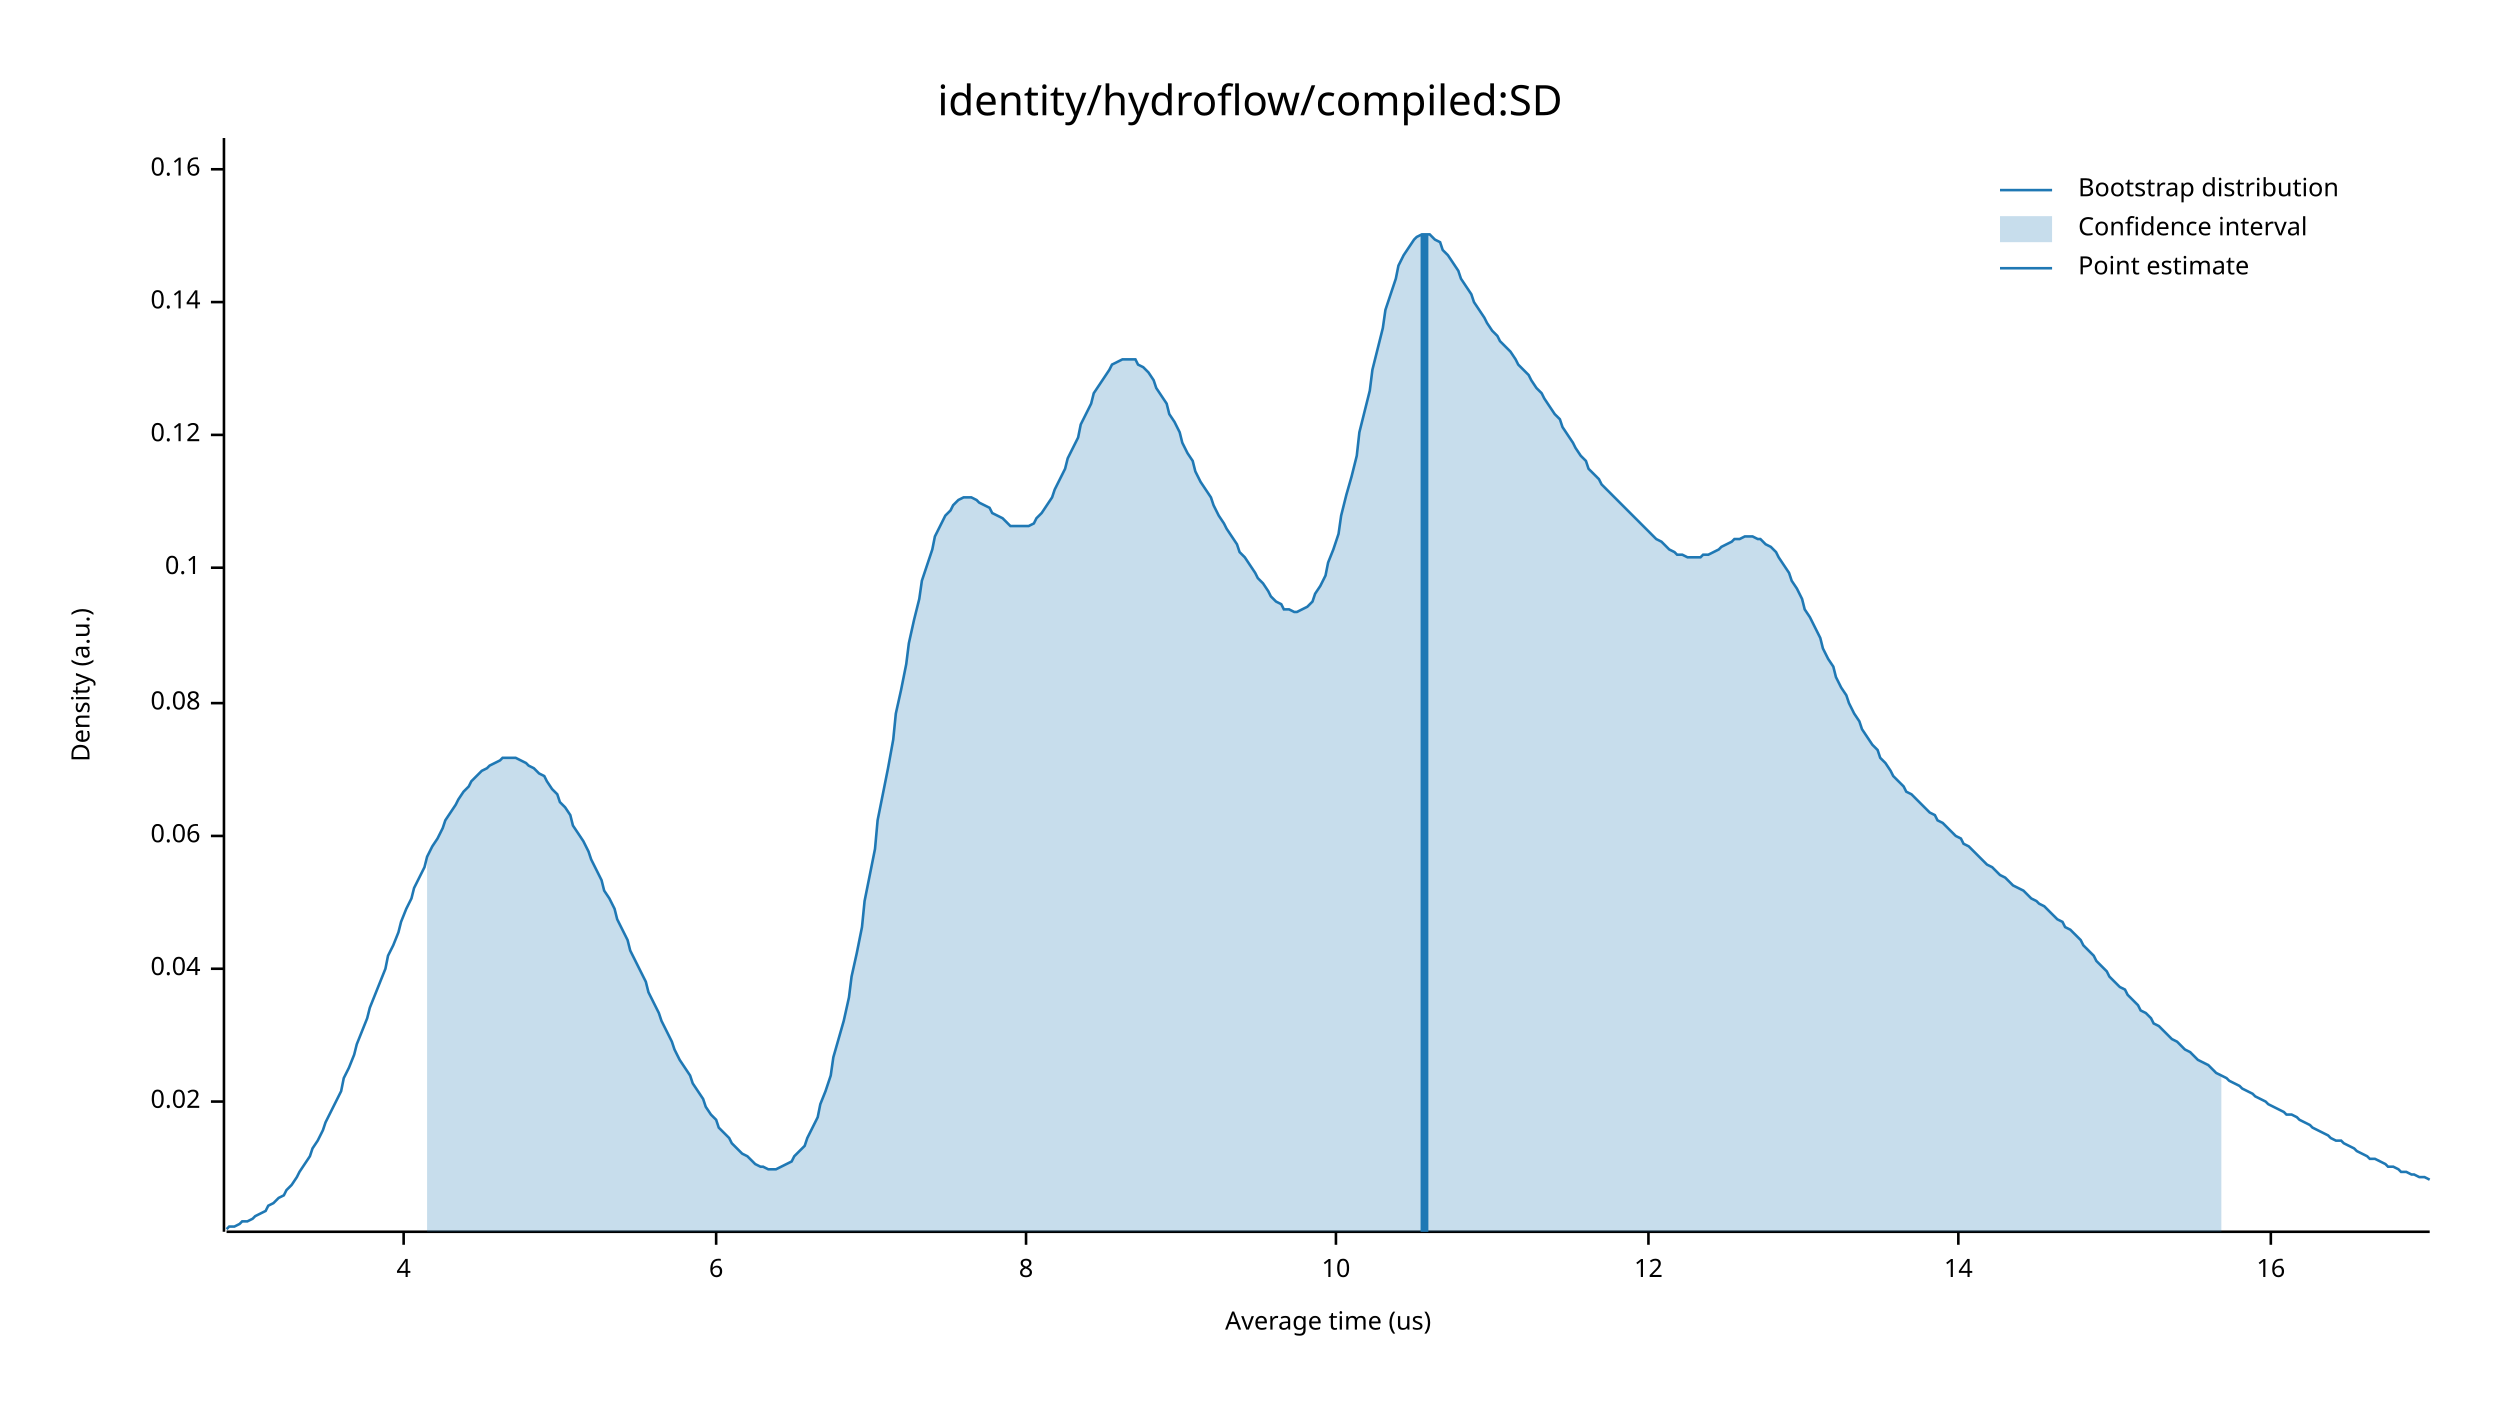
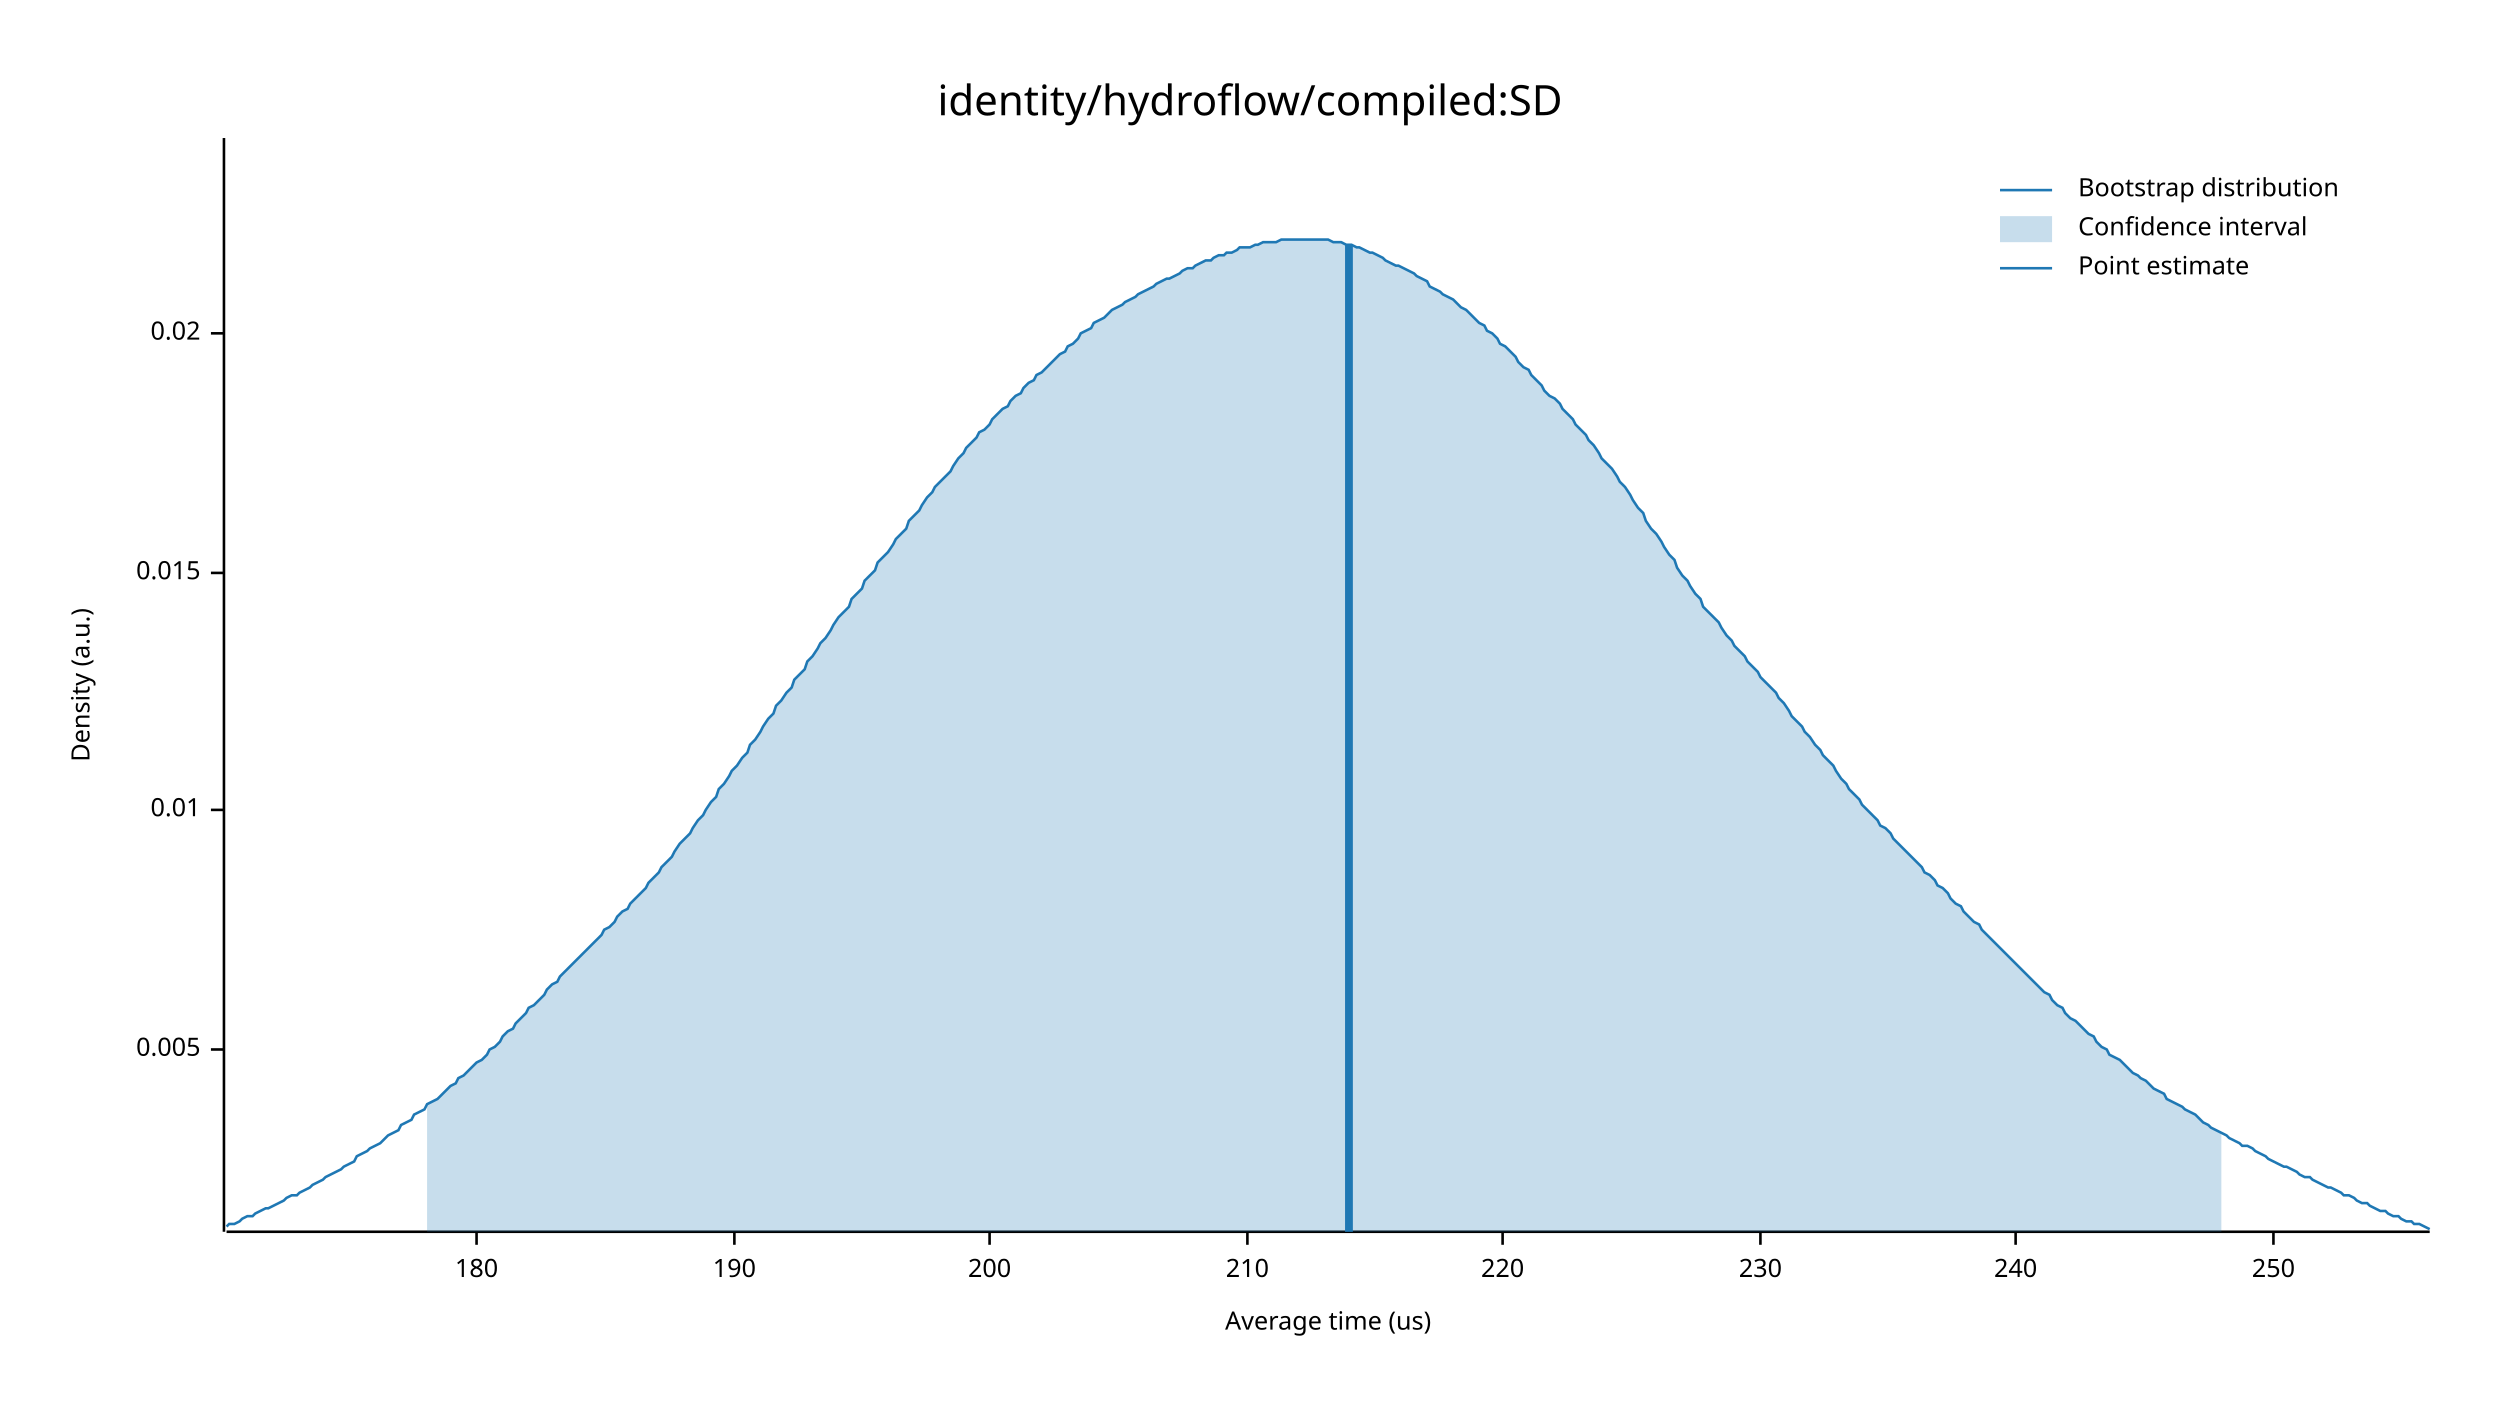
<svg xmlns="http://www.w3.org/2000/svg" width="960" height="540" viewBox="0 0 960 540">
  <text x="480" y="32" dy="0.76em" text-anchor="middle" font-family="sans-serif" font-size="16.129" opacity="1" fill="#000000">
identity/hydroflow/compiled:SD
</text>
  <text x="27" y="263" dy="0.76em" text-anchor="middle" font-family="sans-serif" font-size="9.677" opacity="1" fill="#000000" transform="rotate(270, 27, 263)">
Density (a.u.)
</text>
  <text x="510" y="513" dy="-0.5ex" text-anchor="middle" font-family="sans-serif" font-size="9.677" opacity="1" fill="#000000">
Average time (us)
</text>
  <polyline fill="none" opacity="1" stroke="#000000" stroke-width="1" points="86,53 86,473 " />
-   <text x="77" y="423" dy="0.5ex" text-anchor="end" font-family="sans-serif" font-size="9.677" opacity="1" fill="#000000">
+   <text x="77" y="403" dy="0.5ex" text-anchor="end" font-family="sans-serif" font-size="9.677" opacity="1" fill="#000000">
+ 0.005
+ </text>
+   <polyline fill="none" opacity="1" stroke="#000000" stroke-width="1" points="81,403 86,403 " />
+   <text x="77" y="311" dy="0.5ex" text-anchor="end" font-family="sans-serif" font-size="9.677" opacity="1" fill="#000000">
+ 0.01
+ </text>
+   <polyline fill="none" opacity="1" stroke="#000000" stroke-width="1" points="81,311 86,311 " />
+   <text x="77" y="220" dy="0.5ex" text-anchor="end" font-family="sans-serif" font-size="9.677" opacity="1" fill="#000000">
+ 0.015
+ </text>
+   <polyline fill="none" opacity="1" stroke="#000000" stroke-width="1" points="81,220 86,220 " />
+   <text x="77" y="128" dy="0.5ex" text-anchor="end" font-family="sans-serif" font-size="9.677" opacity="1" fill="#000000">
0.02
</text>
-   <polyline fill="none" opacity="1" stroke="#000000" stroke-width="1" points="81,423 86,423 " />
-   <text x="77" y="372" dy="0.5ex" text-anchor="end" font-family="sans-serif" font-size="9.677" opacity="1" fill="#000000">
- 0.04
+   <polyline fill="none" opacity="1" stroke="#000000" stroke-width="1" points="81,128 86,128 " />
+   <polyline fill="none" opacity="1" stroke="#000000" stroke-width="1" points="87,473 933,473 " />
+   <text x="183" y="483" dy="0.76em" text-anchor="middle" font-family="sans-serif" font-size="9.677" opacity="1" fill="#000000">
+ 180
</text>
-   <polyline fill="none" opacity="1" stroke="#000000" stroke-width="1" points="81,372 86,372 " />
-   <text x="77" y="321" dy="0.5ex" text-anchor="end" font-family="sans-serif" font-size="9.677" opacity="1" fill="#000000">
- 0.06
+   <polyline fill="none" opacity="1" stroke="#000000" stroke-width="1" points="183,473 183,478 " />
+   <text x="282" y="483" dy="0.76em" text-anchor="middle" font-family="sans-serif" font-size="9.677" opacity="1" fill="#000000">
+ 190
</text>
-   <polyline fill="none" opacity="1" stroke="#000000" stroke-width="1" points="81,321 86,321 " />
-   <text x="77" y="270" dy="0.5ex" text-anchor="end" font-family="sans-serif" font-size="9.677" opacity="1" fill="#000000">
- 0.08
+   <polyline fill="none" opacity="1" stroke="#000000" stroke-width="1" points="282,473 282,478 " />
+   <text x="380" y="483" dy="0.76em" text-anchor="middle" font-family="sans-serif" font-size="9.677" opacity="1" fill="#000000">
+ 200
</text>
-   <polyline fill="none" opacity="1" stroke="#000000" stroke-width="1" points="81,270 86,270 " />
-   <text x="77" y="218" dy="0.5ex" text-anchor="end" font-family="sans-serif" font-size="9.677" opacity="1" fill="#000000">
- 0.1
+   <polyline fill="none" opacity="1" stroke="#000000" stroke-width="1" points="380,473 380,478 " />
+   <text x="479" y="483" dy="0.76em" text-anchor="middle" font-family="sans-serif" font-size="9.677" opacity="1" fill="#000000">
+ 210
</text>
-   <polyline fill="none" opacity="1" stroke="#000000" stroke-width="1" points="81,218 86,218 " />
-   <text x="77" y="167" dy="0.5ex" text-anchor="end" font-family="sans-serif" font-size="9.677" opacity="1" fill="#000000">
- 0.12
+   <polyline fill="none" opacity="1" stroke="#000000" stroke-width="1" points="479,473 479,478 " />
+   <text x="577" y="483" dy="0.76em" text-anchor="middle" font-family="sans-serif" font-size="9.677" opacity="1" fill="#000000">
+ 220
</text>
-   <polyline fill="none" opacity="1" stroke="#000000" stroke-width="1" points="81,167 86,167 " />
-   <text x="77" y="116" dy="0.5ex" text-anchor="end" font-family="sans-serif" font-size="9.677" opacity="1" fill="#000000">
- 0.14
+   <polyline fill="none" opacity="1" stroke="#000000" stroke-width="1" points="577,473 577,478 " />
+   <text x="676" y="483" dy="0.76em" text-anchor="middle" font-family="sans-serif" font-size="9.677" opacity="1" fill="#000000">
+ 230
</text>
-   <polyline fill="none" opacity="1" stroke="#000000" stroke-width="1" points="81,116 86,116 " />
-   <text x="77" y="65" dy="0.5ex" text-anchor="end" font-family="sans-serif" font-size="9.677" opacity="1" fill="#000000">
- 0.16
+   <polyline fill="none" opacity="1" stroke="#000000" stroke-width="1" points="676,473 676,478 " />
+   <text x="774" y="483" dy="0.76em" text-anchor="middle" font-family="sans-serif" font-size="9.677" opacity="1" fill="#000000">
+ 240
</text>
-   <polyline fill="none" opacity="1" stroke="#000000" stroke-width="1" points="81,65 86,65 " />
-   <polyline fill="none" opacity="1" stroke="#000000" stroke-width="1" points="87,473 933,473 " />
-   <text x="155" y="483" dy="0.76em" text-anchor="middle" font-family="sans-serif" font-size="9.677" opacity="1" fill="#000000">
- 4
+   <polyline fill="none" opacity="1" stroke="#000000" stroke-width="1" points="774,473 774,478 " />
+   <text x="873" y="483" dy="0.76em" text-anchor="middle" font-family="sans-serif" font-size="9.677" opacity="1" fill="#000000">
+ 250
</text>
-   <polyline fill="none" opacity="1" stroke="#000000" stroke-width="1" points="155,473 155,478 " />
-   <text x="275" y="483" dy="0.76em" text-anchor="middle" font-family="sans-serif" font-size="9.677" opacity="1" fill="#000000">
- 6
- </text>
-   <polyline fill="none" opacity="1" stroke="#000000" stroke-width="1" points="275,473 275,478 " />
-   <text x="394" y="483" dy="0.76em" text-anchor="middle" font-family="sans-serif" font-size="9.677" opacity="1" fill="#000000">
- 8
- </text>
-   <polyline fill="none" opacity="1" stroke="#000000" stroke-width="1" points="394,473 394,478 " />
-   <text x="513" y="483" dy="0.76em" text-anchor="middle" font-family="sans-serif" font-size="9.677" opacity="1" fill="#000000">
- 10
- </text>
-   <polyline fill="none" opacity="1" stroke="#000000" stroke-width="1" points="513,473 513,478 " />
-   <text x="633" y="483" dy="0.76em" text-anchor="middle" font-family="sans-serif" font-size="9.677" opacity="1" fill="#000000">
- 12
- </text>
-   <polyline fill="none" opacity="1" stroke="#000000" stroke-width="1" points="633,473 633,478 " />
-   <text x="752" y="483" dy="0.76em" text-anchor="middle" font-family="sans-serif" font-size="9.677" opacity="1" fill="#000000">
- 14
- </text>
-   <polyline fill="none" opacity="1" stroke="#000000" stroke-width="1" points="752,473 752,478 " />
-   <text x="872" y="483" dy="0.76em" text-anchor="middle" font-family="sans-serif" font-size="9.677" opacity="1" fill="#000000">
- 16
- </text>
-   <polyline fill="none" opacity="1" stroke="#000000" stroke-width="1" points="872,473 872,478 " />
-   <polyline fill="none" opacity="1" stroke="#1F78B4" stroke-width="1" points="87,472 88,471 90,471 92,470 93,469 95,469 97,468 98,467 100,466 102,465 103,463 105,462 107,460 109,459 110,457 112,455 114,452 115,450 117,447 119,444 120,441 122,438 124,434 125,431 127,427 129,423 131,419 132,414 134,410 136,405 137,401 139,396 141,391 142,387 144,382 146,377 148,372 149,367 151,363 153,358 154,354 156,349 158,345 159,341 161,337 163,333 164,329 166,325 168,322 170,318 171,315 173,312 175,309 176,307 178,304 180,302 181,300 183,298 185,296 187,295 188,294 190,293 192,292 193,291 195,291 197,291 198,291 200,292 202,293 203,294 205,295 207,297 209,298 210,300 212,303 214,305 215,308 217,310 219,313 220,317 222,320 224,323 226,327 227,330 229,334 231,338 232,342 234,345 236,349 237,353 239,357 241,361 242,365 244,369 246,373 248,377 249,381 251,385 253,389 254,392 256,396 258,400 259,403 261,407 263,410 265,413 266,416 268,419 270,422 271,425 273,428 275,430 276,433 278,435 280,437 281,439 283,441 285,443 287,444 288,445 290,447 292,448 293,448 295,449 297,449 298,449 300,448 302,447 304,446 305,444 307,442 309,440 310,437 312,433 314,429 315,424 317,419 319,413 320,406 322,399 324,392 326,383 327,375 329,366 331,356 332,346 334,336 336,326 337,315 339,305 341,295 343,284 344,274 346,265 348,255 349,247 351,238 353,230 354,223 356,217 358,211 359,206 361,202 363,198 365,196 366,194 368,192 370,191 371,191 373,191 375,192 376,193 378,194 380,195 381,197 383,198 385,199 387,201 388,202 390,202 392,202 393,202 395,202 397,201 398,199 400,197 402,194 404,191 405,188 407,184 409,180 410,176 412,172 414,168 415,163 417,159 419,155 420,151 422,148 424,145 426,142 427,140 429,139 431,138 432,138 434,138 436,138 437,140 439,141 441,143 443,146 444,149 446,152 448,155 449,159 451,162 453,166 454,170 456,174 458,177 459,181 461,185 463,188 465,191 466,194 468,198 470,201 471,203 473,206 475,209 476,212 478,214 480,217 482,220 483,222 485,224 487,227 488,229 490,231 492,232 493,234 495,234 497,235 498,235 500,234 502,233 504,231 505,228 507,225 509,221 510,216 512,211 514,205 515,198 517,190 519,183 521,175 522,166 524,158 526,150 527,142 529,134 531,126 532,119 534,113 536,107 537,102 539,98 541,95 543,92 544,91 546,90 548,90 549,90 551,92 553,93 554,96 556,98 558,101 560,104 561,107 563,110 565,113 566,116 568,119 570,122 571,124 573,127 575,129 576,131 578,133 580,135 582,138 583,140 585,142 587,144 588,146 590,149 592,151 593,153 595,156 597,159 599,161 600,164 602,167 604,170 605,172 607,175 609,177 610,180 612,182 614,184 615,186 617,188 619,190 621,192 622,193 624,195 626,197 627,198 629,200 631,202 632,203 634,205 636,207 638,208 639,209 641,211 643,212 644,213 646,213 648,214 649,214 651,214 653,214 654,213 656,213 658,212 660,211 661,210 663,209 665,208 666,207 668,207 670,206 671,206 673,206 675,207 676,207 678,209 680,210 682,212 683,214 685,217 687,220 688,223 690,226 692,230 693,234 695,237 697,241 699,245 700,249 702,253 704,256 705,260 707,264 709,267 710,270 712,274 714,277 715,280 717,283 719,286 721,288 722,291 724,293 726,296 727,298 729,300 731,302 732,304 734,305 736,307 738,309 739,310 741,312 743,313 744,315 746,316 748,318 749,319 751,321 753,322 754,324 756,325 758,327 760,329 761,330 763,332 765,333 766,334 768,336 770,337 771,338 773,340 775,341 777,342 778,343 780,345 782,346 783,347 785,348 787,350 788,351 790,353 792,354 793,356 795,357 797,359 799,361 800,363 802,365 804,367 805,369 807,371 809,373 810,375 812,377 814,379 816,380 817,382 819,384 821,386 822,388 824,389 826,391 827,393 829,394 831,396 832,397 834,399 836,400 838,402 839,403 841,404 843,406 844,407 846,408 848,409 849,410 851,412 853,413 855,414 856,415 858,416 860,417 861,418 863,419 865,420 866,421 868,422 870,423 871,424 873,425 875,426 877,427 878,428 880,428 882,429 883,430 885,431 887,432 888,433 890,434 892,435 894,436 895,437 897,438 899,438 900,439 902,440 904,441 905,442 907,443 909,444 910,445 912,445 914,446 916,447 917,448 919,448 921,449 922,450 924,450 926,451 927,451 929,452 931,452 933,453 " />
-   <polygon opacity="0.25" fill="#1F78B4" points="164,329 166,325 168,322 170,318 171,315 173,312 175,309 176,307 178,304 180,302 181,300 183,298 185,296 187,295 188,294 190,293 192,292 193,291 195,291 197,291 198,291 200,292 202,293 203,294 205,295 207,297 209,298 210,300 212,303 214,305 215,308 217,310 219,313 220,317 222,320 224,323 226,327 227,330 229,334 231,338 232,342 234,345 236,349 237,353 239,357 241,361 242,365 244,369 246,373 248,377 249,381 251,385 253,389 254,392 256,396 258,400 259,403 261,407 263,410 265,413 266,416 268,419 270,422 271,425 273,428 275,430 276,433 278,435 280,437 281,439 283,441 285,443 287,444 288,445 290,447 292,448 293,448 295,449 297,449 298,449 300,448 302,447 304,446 305,444 307,442 309,440 310,437 312,433 314,429 315,424 317,419 319,413 320,406 322,399 324,392 326,383 327,375 329,366 331,356 332,346 334,336 336,326 337,315 339,305 341,295 343,284 344,274 346,265 348,255 349,247 351,238 353,230 354,223 356,217 358,211 359,206 361,202 363,198 365,196 366,194 368,192 370,191 371,191 373,191 375,192 376,193 378,194 380,195 381,197 383,198 385,199 387,201 388,202 390,202 392,202 393,202 395,202 397,201 398,199 400,197 402,194 404,191 405,188 407,184 409,180 410,176 412,172 414,168 415,163 417,159 419,155 420,151 422,148 424,145 426,142 427,140 429,139 431,138 432,138 434,138 436,138 437,140 439,141 441,143 443,146 444,149 446,152 448,155 449,159 451,162 453,166 454,170 456,174 458,177 459,181 461,185 463,188 465,191 466,194 468,198 470,201 471,203 473,206 475,209 476,212 478,214 480,217 482,220 483,222 485,224 487,227 488,229 490,231 492,232 493,234 495,234 497,235 498,235 500,234 502,233 504,231 505,228 507,225 509,221 510,216 512,211 514,205 515,198 517,190 519,183 521,175 522,166 524,158 526,150 527,142 529,134 531,126 532,119 534,113 536,107 537,102 539,98 541,95 543,92 544,91 546,90 548,90 549,90 551,92 553,93 554,96 556,98 558,101 560,104 561,107 563,110 565,113 566,116 568,119 570,122 571,124 573,127 575,129 576,131 578,133 580,135 582,138 583,140 585,142 587,144 588,146 590,149 592,151 593,153 595,156 597,159 599,161 600,164 602,167 604,170 605,172 607,175 609,177 610,180 612,182 614,184 615,186 617,188 619,190 621,192 622,193 624,195 626,197 627,198 629,200 631,202 632,203 634,205 636,207 638,208 639,209 641,211 643,212 644,213 646,213 648,214 649,214 651,214 653,214 654,213 656,213 658,212 660,211 661,210 663,209 665,208 666,207 668,207 670,206 671,206 673,206 675,207 676,207 678,209 680,210 682,212 683,214 685,217 687,220 688,223 690,226 692,230 693,234 695,237 697,241 699,245 700,249 702,253 704,256 705,260 707,264 709,267 710,270 712,274 714,277 715,280 717,283 719,286 721,288 722,291 724,293 726,296 727,298 729,300 731,302 732,304 734,305 736,307 738,309 739,310 741,312 743,313 744,315 746,316 748,318 749,319 751,321 753,322 754,324 756,325 758,327 760,329 761,330 763,332 765,333 766,334 768,336 770,337 771,338 773,340 775,341 777,342 778,343 780,345 782,346 783,347 785,348 787,350 788,351 790,353 792,354 793,356 795,357 797,359 799,361 800,363 802,365 804,367 805,369 807,371 809,373 810,375 812,377 814,379 816,380 817,382 819,384 821,386 822,388 824,389 826,391 827,393 829,394 831,396 832,397 834,399 836,400 838,402 839,403 841,404 843,406 844,407 846,408 848,409 849,410 851,412 853,413 853,473 164,473 " />
-   <polyline fill="none" opacity="1" stroke="#1F78B4" stroke-width="3" points="547,473 547,90 " />
+   <polyline fill="none" opacity="1" stroke="#000000" stroke-width="1" points="873,473 873,478 " />
+   <polyline fill="none" opacity="1" stroke="#1F78B4" stroke-width="1" points="87,471 88,470 90,470 92,469 93,468 95,467 97,467 98,466 100,465 102,464 103,464 105,463 107,462 109,461 110,460 112,459 114,459 115,458 117,457 119,456 120,455 122,454 124,453 125,452 127,451 129,450 131,449 132,448 134,447 136,446 137,444 139,443 141,442 142,441 144,440 146,439 148,437 149,436 151,435 153,434 154,432 156,431 158,430 159,428 161,427 163,426 164,424 166,423 168,422 170,420 171,419 173,417 175,416 176,414 178,413 180,411 181,410 183,408 185,407 187,405 188,403 190,402 192,400 193,398 195,396 197,395 198,393 200,391 202,389 203,387 205,386 207,384 209,382 210,380 212,378 214,377 215,375 217,373 219,371 220,370 222,368 224,366 226,364 227,363 229,361 231,359 232,357 234,356 236,354 237,352 239,350 241,349 242,347 244,345 246,343 248,341 249,339 251,337 253,335 254,333 256,331 258,329 259,327 261,324 263,322 265,320 266,318 268,315 270,313 271,311 273,308 275,306 276,303 278,301 280,298 281,296 283,294 285,291 287,289 288,286 290,284 292,281 293,279 295,276 297,274 298,271 300,269 302,266 304,264 305,261 307,259 309,257 310,254 312,252 314,249 315,247 317,245 319,242 320,240 322,237 324,235 326,233 327,230 329,228 331,226 332,223 334,221 336,219 337,216 339,214 341,212 343,209 344,207 346,205 348,203 349,200 351,198 353,196 354,194 356,191 358,189 359,187 361,185 363,183 365,181 366,179 368,176 370,174 371,172 373,170 375,168 376,166 378,165 380,163 381,161 383,159 385,157 387,156 388,154 390,152 392,151 393,149 395,147 397,146 398,144 400,143 402,141 404,139 405,138 407,136 409,135 410,133 412,132 414,130 415,128 417,127 419,126 420,124 422,123 424,122 426,120 427,119 429,118 431,117 432,116 434,115 436,114 437,113 439,112 441,111 443,110 444,109 446,108 448,107 449,107 451,106 453,105 454,104 456,103 458,103 459,102 461,101 463,100 465,100 466,99 468,98 470,98 471,97 473,97 475,96 476,95 478,95 480,95 482,94 483,94 485,93 487,93 488,93 490,93 492,92 493,92 495,92 497,92 498,92 500,92 502,92 504,92 505,92 507,92 509,92 510,92 512,93 514,93 515,93 517,94 519,94 521,95 522,95 524,96 526,97 527,97 529,98 531,99 532,100 534,101 536,102 537,102 539,103 541,104 543,105 544,106 546,107 548,108 549,110 551,111 553,112 554,113 556,114 558,115 560,117 561,118 563,119 565,121 566,122 568,124 570,125 571,127 573,128 575,130 576,132 578,133 580,135 582,137 583,139 585,141 587,142 588,144 590,146 592,148 593,150 595,152 597,153 599,155 600,157 602,159 604,161 605,163 607,165 609,167 610,169 612,171 614,174 615,176 617,178 619,180 621,183 622,185 624,187 626,190 627,192 629,195 631,197 632,200 634,203 636,205 638,208 639,210 641,213 643,215 644,218 646,221 648,223 649,225 651,228 653,230 654,233 656,235 658,237 660,239 661,241 663,244 665,246 666,248 668,250 670,252 671,254 673,256 675,258 676,260 678,262 680,264 682,266 683,268 685,270 687,273 688,275 690,277 692,279 693,281 695,283 697,286 699,288 700,290 702,292 704,294 705,296 707,299 709,301 710,303 712,305 714,307 715,309 717,311 719,313 721,315 722,317 724,318 726,320 727,322 729,324 731,326 732,327 734,329 736,331 738,333 739,335 741,336 743,338 744,340 746,341 748,343 749,345 751,347 753,348 754,350 756,352 758,354 760,355 761,357 763,359 765,361 766,362 768,364 770,366 771,367 773,369 775,371 777,373 778,374 780,376 782,378 783,379 785,381 787,382 788,384 790,386 792,387 793,389 795,391 797,392 799,394 800,395 802,397 804,398 805,400 807,402 809,403 810,405 812,406 814,407 816,409 817,410 819,412 821,413 822,414 824,415 826,417 827,418 829,419 831,420 832,422 834,423 836,424 838,425 839,426 841,427 843,428 844,429 846,431 848,432 849,433 851,434 853,435 855,436 856,437 858,438 860,439 861,440 863,440 865,441 866,442 868,443 870,444 871,445 873,446 875,447 877,448 878,448 880,449 882,450 883,451 885,452 887,452 888,453 890,454 892,455 894,456 895,456 897,457 899,458 900,459 902,459 904,460 905,461 907,462 909,462 910,463 912,464 914,465 916,465 917,466 919,467 921,467 922,468 924,469 926,469 927,470 929,470 931,471 933,472 " />
+   <polygon opacity="0.25" fill="#1F78B4" points="164,424 166,423 168,422 170,420 171,419 173,417 175,416 176,414 178,413 180,411 181,410 183,408 185,407 187,405 188,403 190,402 192,400 193,398 195,396 197,395 198,393 200,391 202,389 203,387 205,386 207,384 209,382 210,380 212,378 214,377 215,375 217,373 219,371 220,370 222,368 224,366 226,364 227,363 229,361 231,359 232,357 234,356 236,354 237,352 239,350 241,349 242,347 244,345 246,343 248,341 249,339 251,337 253,335 254,333 256,331 258,329 259,327 261,324 263,322 265,320 266,318 268,315 270,313 271,311 273,308 275,306 276,303 278,301 280,298 281,296 283,294 285,291 287,289 288,286 290,284 292,281 293,279 295,276 297,274 298,271 300,269 302,266 304,264 305,261 307,259 309,257 310,254 312,252 314,249 315,247 317,245 319,242 320,240 322,237 324,235 326,233 327,230 329,228 331,226 332,223 334,221 336,219 337,216 339,214 341,212 343,209 344,207 346,205 348,203 349,200 351,198 353,196 354,194 356,191 358,189 359,187 361,185 363,183 365,181 366,179 368,176 370,174 371,172 373,170 375,168 376,166 378,165 380,163 381,161 383,159 385,157 387,156 388,154 390,152 392,151 393,149 395,147 397,146 398,144 400,143 402,141 404,139 405,138 407,136 409,135 410,133 412,132 414,130 415,128 417,127 419,126 420,124 422,123 424,122 426,120 427,119 429,118 431,117 432,116 434,115 436,114 437,113 439,112 441,111 443,110 444,109 446,108 448,107 449,107 451,106 453,105 454,104 456,103 458,103 459,102 461,101 463,100 465,100 466,99 468,98 470,98 471,97 473,97 475,96 476,95 478,95 480,95 482,94 483,94 485,93 487,93 488,93 490,93 492,92 493,92 495,92 497,92 498,92 500,92 502,92 504,92 505,92 507,92 509,92 510,92 512,93 514,93 515,93 517,94 519,94 521,95 522,95 524,96 526,97 527,97 529,98 531,99 532,100 534,101 536,102 537,102 539,103 541,104 543,105 544,106 546,107 548,108 549,110 551,111 553,112 554,113 556,114 558,115 560,117 561,118 563,119 565,121 566,122 568,124 570,125 571,127 573,128 575,130 576,132 578,133 580,135 582,137 583,139 585,141 587,142 588,144 590,146 592,148 593,150 595,152 597,153 599,155 600,157 602,159 604,161 605,163 607,165 609,167 610,169 612,171 614,174 615,176 617,178 619,180 621,183 622,185 624,187 626,190 627,192 629,195 631,197 632,200 634,203 636,205 638,208 639,210 641,213 643,215 644,218 646,221 648,223 649,225 651,228 653,230 654,233 656,235 658,237 660,239 661,241 663,244 665,246 666,248 668,250 670,252 671,254 673,256 675,258 676,260 678,262 680,264 682,266 683,268 685,270 687,273 688,275 690,277 692,279 693,281 695,283 697,286 699,288 700,290 702,292 704,294 705,296 707,299 709,301 710,303 712,305 714,307 715,309 717,311 719,313 721,315 722,317 724,318 726,320 727,322 729,324 731,326 732,327 734,329 736,331 738,333 739,335 741,336 743,338 744,340 746,341 748,343 749,345 751,347 753,348 754,350 756,352 758,354 760,355 761,357 763,359 765,361 766,362 768,364 770,366 771,367 773,369 775,371 777,373 778,374 780,376 782,378 783,379 785,381 787,382 788,384 790,386 792,387 793,389 795,391 797,392 799,394 800,395 802,397 804,398 805,400 807,402 809,403 810,405 812,406 814,407 816,409 817,410 819,412 821,413 822,414 824,415 826,417 827,418 829,419 831,420 832,422 834,423 836,424 838,425 839,426 841,427 843,428 844,429 846,431 848,432 849,433 851,434 853,435 853,473 164,473 " />
+   <polyline fill="none" opacity="1" stroke="#1F78B4" stroke-width="3" points="518,473 518,94 " />
  <text x="798" y="68" dy="0.76em" text-anchor="start" font-family="sans-serif" font-size="9.677" opacity="1" fill="#000000">
Bootstrap distribution
</text>
  <text x="798" y="83" dy="0.76em" text-anchor="start" font-family="sans-serif" font-size="9.677" opacity="1" fill="#000000">
Confidence interval
</text>
  <text x="798" y="98" dy="0.76em" text-anchor="start" font-family="sans-serif" font-size="9.677" opacity="1" fill="#000000">
Point estimate
</text>
  <polyline fill="none" opacity="1" stroke="#1F78B4" stroke-width="1" points="768,73 788,73 " />
  <rect x="768" y="83" width="20" height="10" opacity="0.25" fill="#1F78B4" stroke="none" />
  <polyline fill="none" opacity="1" stroke="#1F78B4" stroke-width="1" points="768,103 788,103 " />
</svg>
